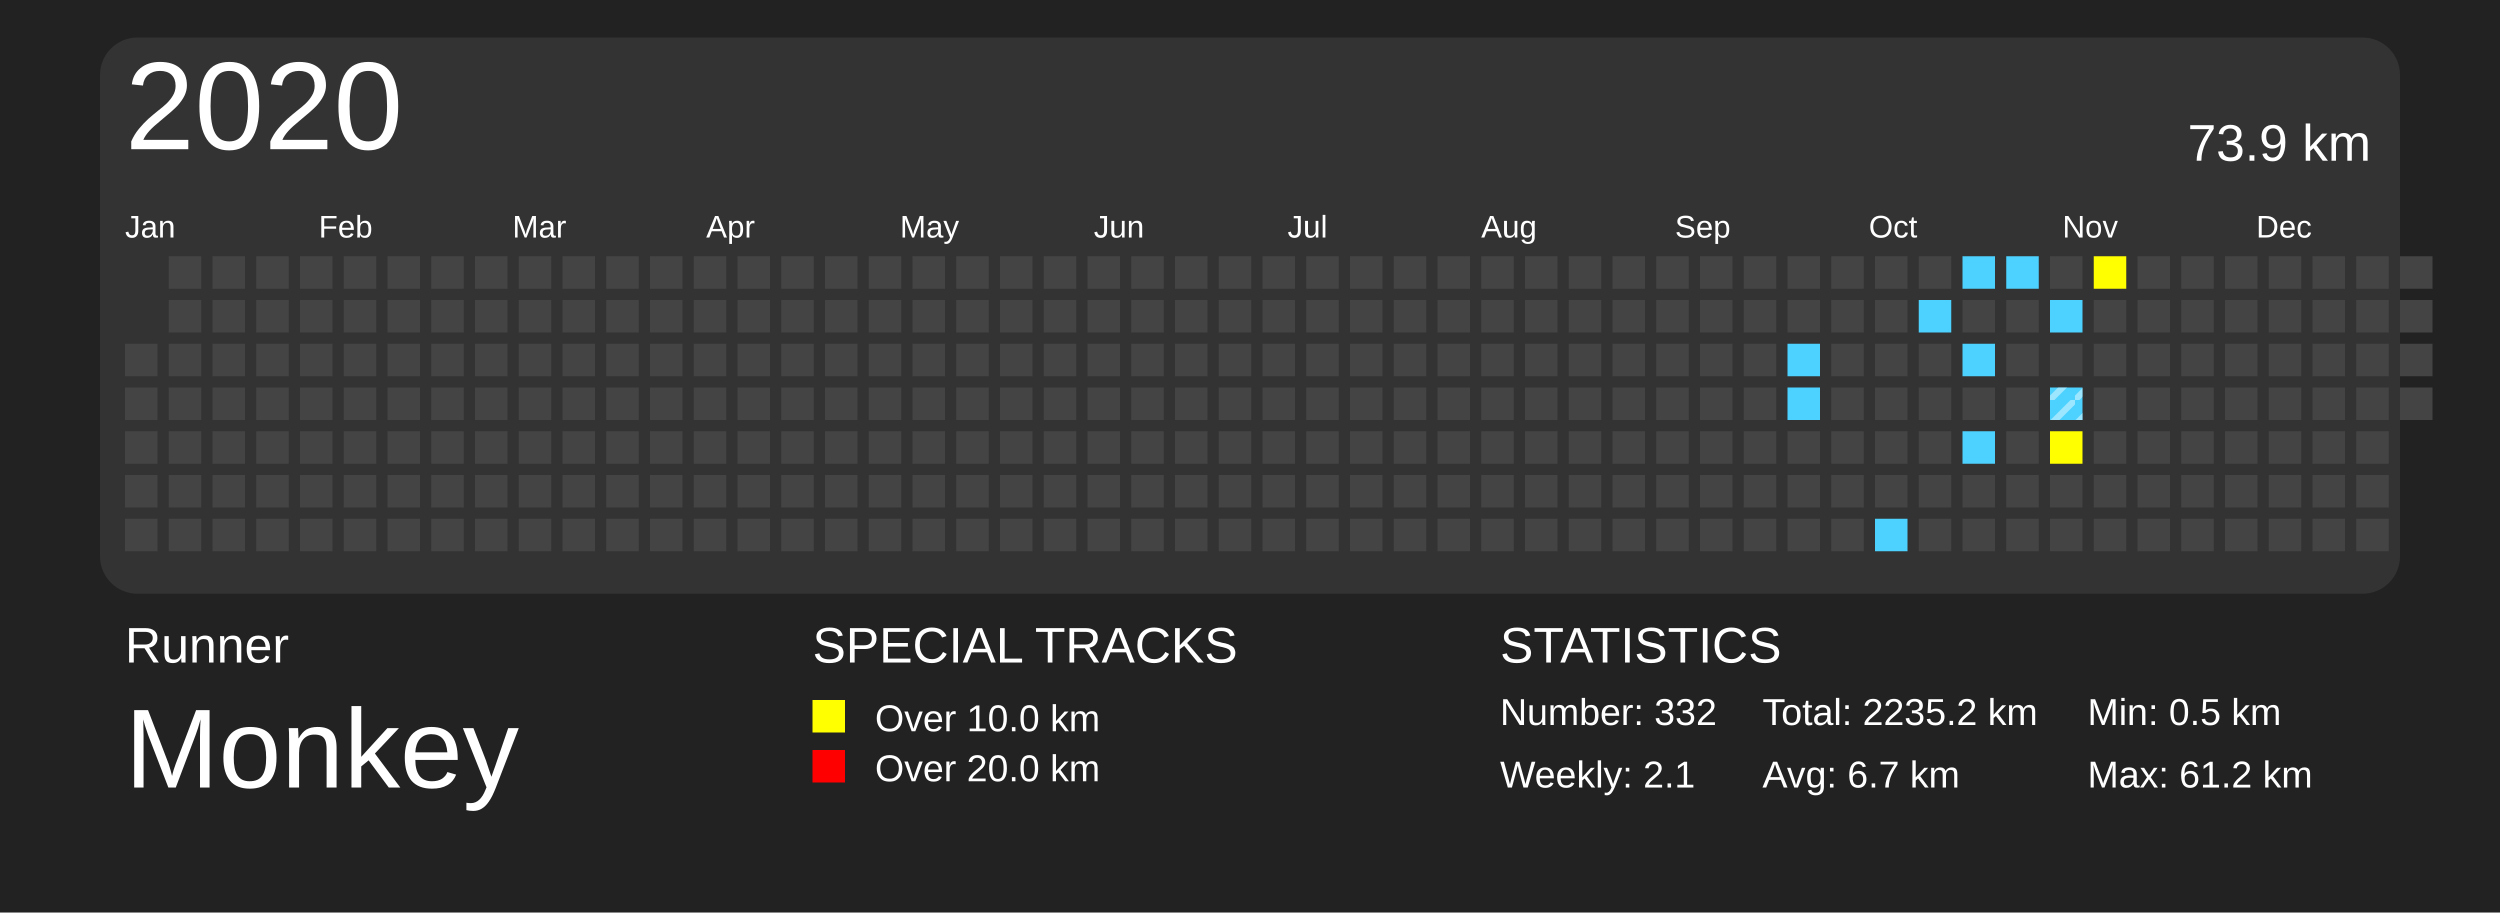
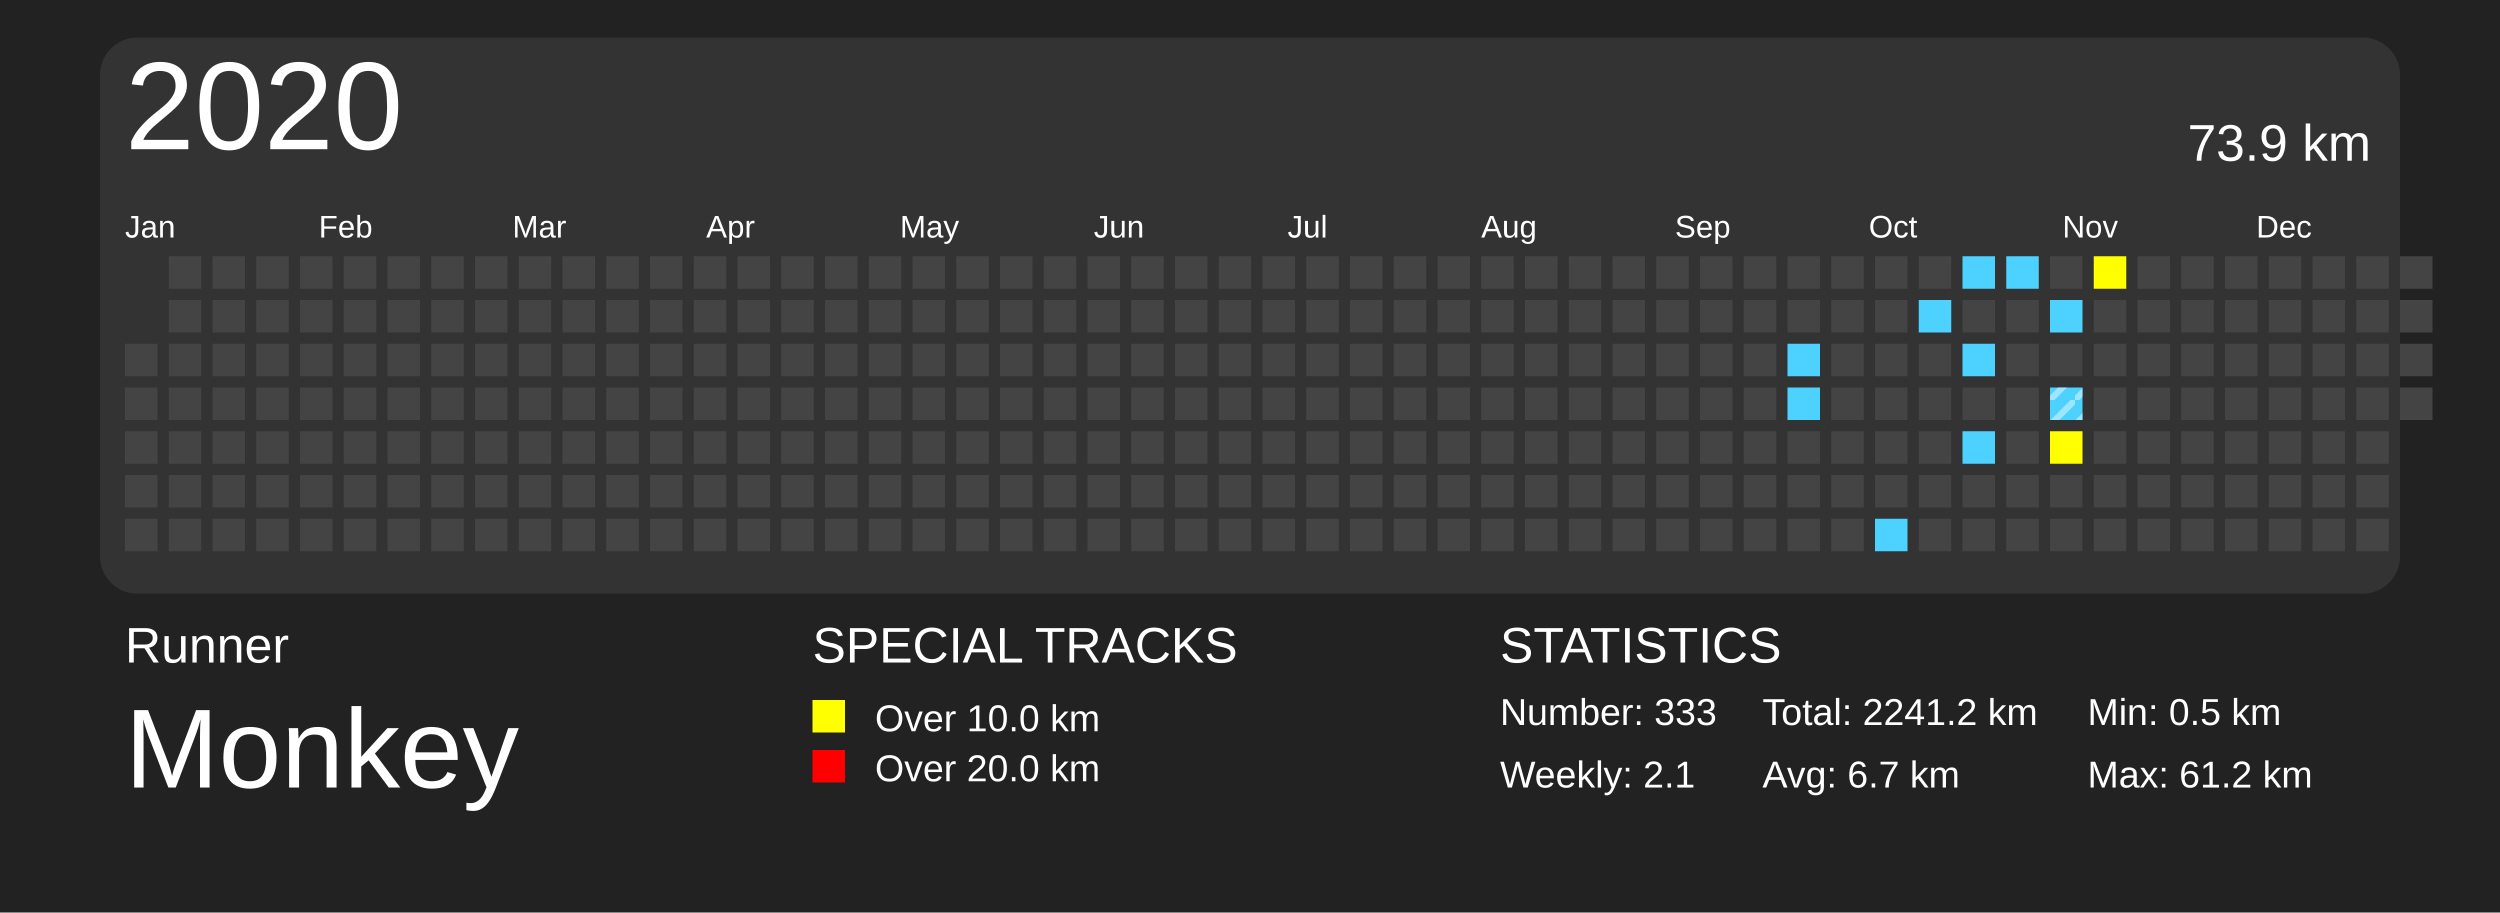
<svg xmlns="http://www.w3.org/2000/svg" baseProfile="full" height="73mm" version="1.1" viewBox="0,0,200,73" width="200mm">
  <defs>
    <pattern height="2" id="indoor-stripe" patternUnits="userSpaceOnUse" width="2">
      <line stroke="white" stroke-opacity="0.45" stroke-width="0.5" x1="0" x2="2" y1="2" y2="0" />
    </pattern>
  </defs>
  <rect fill="#222222" height="73" width="200" x="0" y="0" />
  <text fill="#FFFFFF" style="font-size:4px; font-family:Arial" x="10" y="53">Runner</text>
  <text fill="#FFFFFF" style="font-size:9px; font-family:Arial" x="10" y="63">Monkey</text>
  <text fill="#FFFFFF" style="font-size:4px; font-family:Arial" x="65" y="53">SPECIAL TRACKS</text>
  <rect fill="yellow" height="2.6" width="2.6" x="65" y="56" />
  <text fill="#FFFFFF" style="font-size:3px; font-family:Arial" x="70" y="58.5">Over 10.0 km</text>
  <rect fill="red" height="2.6" width="2.6" x="65" y="60" />
  <text fill="#FFFFFF" style="font-size:3px; font-family:Arial" x="70" y="62.5">Over 20.0 km</text>
  <text fill="#FFFFFF" style="font-size:4px; font-family:Arial" x="120" y="53">STATISTICS</text>
-   <text fill="#FFFFFF" style="font-size:3px; font-family:Arial" x="120" y="58">Number: 332</text>
+   <text fill="#FFFFFF" style="font-size:3px; font-family:Arial" x="120" y="58">Number: 333</text>
  <text fill="#FFFFFF" style="font-size:3px; font-family:Arial" x="120" y="63">Weekly: 2.1</text>
-   <text fill="#FFFFFF" style="font-size:3px; font-family:Arial" x="141" y="58">Total: 2235.2 km</text>
+   <text fill="#FFFFFF" style="font-size:3px; font-family:Arial" x="141" y="58">Total: 2241.2 km</text>
  <text fill="#FFFFFF" style="font-size:3px; font-family:Arial" x="141" y="63">Avg: 6.7 km</text>
  <text fill="#FFFFFF" style="font-size:3px; font-family:Arial" x="167" y="58">Min: 0.5 km</text>
  <text fill="#FFFFFF" style="font-size:3px; font-family:Arial" x="167" y="63">Max: 61.2 km</text>
  <rect fill="#333" height="44.5" rx="3" ry="3" width="184" x="8" y="3" />
  <text dominant-baseline="hanging" fill="#FFFFFF" style="font-size:10.0px; font-family:Arial;" x="10" y="5">2020</text>
  <text dominant-baseline="hanging" fill="#FFFFFF" style="font-size:4.125px; font-family:Arial;" x="175" y="10">73.9 km</text>
  <text fill="#FFFFFF" style="font-size:2.5px; font-family:Arial" x="10.0" y="19">Jan</text>
  <text fill="#FFFFFF" style="font-size:2.5px; font-family:Arial" x="25.5" y="19">Feb</text>
  <text fill="#FFFFFF" style="font-size:2.5px; font-family:Arial" x="41.0" y="19">Mar</text>
  <text fill="#FFFFFF" style="font-size:2.5px; font-family:Arial" x="56.5" y="19">Apr</text>
  <text fill="#FFFFFF" style="font-size:2.5px; font-family:Arial" x="72.0" y="19">May</text>
  <text fill="#FFFFFF" style="font-size:2.5px; font-family:Arial" x="87.5" y="19">Jun</text>
  <text fill="#FFFFFF" style="font-size:2.5px; font-family:Arial" x="103.0" y="19">Jul</text>
  <text fill="#FFFFFF" style="font-size:2.5px; font-family:Arial" x="118.5" y="19">Aug</text>
  <text fill="#FFFFFF" style="font-size:2.5px; font-family:Arial" x="134.0" y="19">Sep</text>
  <text fill="#FFFFFF" style="font-size:2.5px; font-family:Arial" x="149.5" y="19">Oct</text>
  <text fill="#FFFFFF" style="font-size:2.5px; font-family:Arial" x="165.0" y="19">Nov</text>
  <text fill="#FFFFFF" style="font-size:2.5px; font-family:Arial" x="180.5" y="19">Dec</text>
  <rect fill="#444444" height="2.6" width="2.6" x="10.0" y="27.5" />
  <rect fill="#444444" height="2.6" width="2.6" x="10.0" y="31.0" />
  <rect fill="#444444" height="2.6" width="2.6" x="10.0" y="34.5" />
  <rect fill="#444444" height="2.6" width="2.6" x="10.0" y="38.0" />
  <rect fill="#444444" height="2.6" width="2.6" x="10.0" y="41.5" />
  <rect fill="#444444" height="2.6" width="2.6" x="13.5" y="20.5" />
  <rect fill="#444444" height="2.6" width="2.6" x="13.5" y="24.0" />
  <rect fill="#444444" height="2.6" width="2.6" x="13.5" y="27.5" />
  <rect fill="#444444" height="2.6" width="2.6" x="13.5" y="31.0" />
  <rect fill="#444444" height="2.6" width="2.6" x="13.5" y="34.5" />
  <rect fill="#444444" height="2.6" width="2.6" x="13.5" y="38.0" />
  <rect fill="#444444" height="2.6" width="2.6" x="13.5" y="41.5" />
  <rect fill="#444444" height="2.6" width="2.6" x="17.0" y="20.5" />
  <rect fill="#444444" height="2.6" width="2.6" x="17.0" y="24.0" />
  <rect fill="#444444" height="2.6" width="2.6" x="17.0" y="27.5" />
  <rect fill="#444444" height="2.6" width="2.6" x="17.0" y="31.0" />
  <rect fill="#444444" height="2.6" width="2.6" x="17.0" y="34.5" />
  <rect fill="#444444" height="2.6" width="2.6" x="17.0" y="38.0" />
  <rect fill="#444444" height="2.6" width="2.6" x="17.0" y="41.5" />
  <rect fill="#444444" height="2.6" width="2.6" x="20.5" y="20.5" />
  <rect fill="#444444" height="2.6" width="2.6" x="20.5" y="24.0" />
  <rect fill="#444444" height="2.6" width="2.6" x="20.5" y="27.5" />
  <rect fill="#444444" height="2.6" width="2.6" x="20.5" y="31.0" />
  <rect fill="#444444" height="2.6" width="2.6" x="20.5" y="34.5" />
  <rect fill="#444444" height="2.6" width="2.6" x="20.5" y="38.0" />
  <rect fill="#444444" height="2.6" width="2.6" x="20.5" y="41.5" />
  <rect fill="#444444" height="2.6" width="2.6" x="24.0" y="20.5" />
  <rect fill="#444444" height="2.6" width="2.6" x="24.0" y="24.0" />
  <rect fill="#444444" height="2.6" width="2.6" x="24.0" y="27.5" />
  <rect fill="#444444" height="2.6" width="2.6" x="24.0" y="31.0" />
  <rect fill="#444444" height="2.6" width="2.6" x="24.0" y="34.5" />
  <rect fill="#444444" height="2.6" width="2.6" x="24.0" y="38.0" />
  <rect fill="#444444" height="2.6" width="2.6" x="24.0" y="41.5" />
  <rect fill="#444444" height="2.6" width="2.6" x="27.5" y="20.5" />
  <rect fill="#444444" height="2.6" width="2.6" x="27.5" y="24.0" />
  <rect fill="#444444" height="2.6" width="2.6" x="27.5" y="27.5" />
  <rect fill="#444444" height="2.6" width="2.6" x="27.5" y="31.0" />
  <rect fill="#444444" height="2.6" width="2.6" x="27.5" y="34.5" />
  <rect fill="#444444" height="2.6" width="2.6" x="27.5" y="38.0" />
  <rect fill="#444444" height="2.6" width="2.6" x="27.5" y="41.5" />
  <rect fill="#444444" height="2.6" width="2.6" x="31.0" y="20.5" />
  <rect fill="#444444" height="2.6" width="2.6" x="31.0" y="24.0" />
  <rect fill="#444444" height="2.6" width="2.6" x="31.0" y="27.5" />
  <rect fill="#444444" height="2.6" width="2.6" x="31.0" y="31.0" />
  <rect fill="#444444" height="2.6" width="2.6" x="31.0" y="34.5" />
  <rect fill="#444444" height="2.6" width="2.6" x="31.0" y="38.0" />
  <rect fill="#444444" height="2.6" width="2.6" x="31.0" y="41.5" />
  <rect fill="#444444" height="2.6" width="2.6" x="34.5" y="20.5" />
  <rect fill="#444444" height="2.6" width="2.6" x="34.5" y="24.0" />
  <rect fill="#444444" height="2.6" width="2.6" x="34.5" y="27.5" />
  <rect fill="#444444" height="2.6" width="2.6" x="34.5" y="31.0" />
  <rect fill="#444444" height="2.6" width="2.6" x="34.5" y="34.5" />
  <rect fill="#444444" height="2.6" width="2.6" x="34.5" y="38.0" />
  <rect fill="#444444" height="2.6" width="2.6" x="34.5" y="41.5" />
  <rect fill="#444444" height="2.6" width="2.6" x="38.0" y="20.5" />
  <rect fill="#444444" height="2.6" width="2.6" x="38.0" y="24.0" />
  <rect fill="#444444" height="2.6" width="2.6" x="38.0" y="27.5" />
  <rect fill="#444444" height="2.6" width="2.6" x="38.0" y="31.0" />
  <rect fill="#444444" height="2.6" width="2.6" x="38.0" y="34.5" />
  <rect fill="#444444" height="2.6" width="2.6" x="38.0" y="38.0" />
  <rect fill="#444444" height="2.6" width="2.6" x="38.0" y="41.5" />
  <rect fill="#444444" height="2.6" width="2.6" x="41.5" y="20.5" />
  <rect fill="#444444" height="2.6" width="2.6" x="41.5" y="24.0" />
  <rect fill="#444444" height="2.6" width="2.6" x="41.5" y="27.5" />
  <rect fill="#444444" height="2.6" width="2.6" x="41.5" y="31.0" />
  <rect fill="#444444" height="2.6" width="2.6" x="41.5" y="34.5" />
  <rect fill="#444444" height="2.6" width="2.6" x="41.5" y="38.0" />
  <rect fill="#444444" height="2.6" width="2.6" x="41.5" y="41.5" />
  <rect fill="#444444" height="2.6" width="2.6" x="45.0" y="20.5" />
  <rect fill="#444444" height="2.6" width="2.6" x="45.0" y="24.0" />
  <rect fill="#444444" height="2.6" width="2.6" x="45.0" y="27.5" />
  <rect fill="#444444" height="2.6" width="2.6" x="45.0" y="31.0" />
  <rect fill="#444444" height="2.6" width="2.6" x="45.0" y="34.5" />
  <rect fill="#444444" height="2.6" width="2.6" x="45.0" y="38.0" />
  <rect fill="#444444" height="2.6" width="2.6" x="45.0" y="41.5" />
  <rect fill="#444444" height="2.6" width="2.6" x="48.5" y="20.5" />
  <rect fill="#444444" height="2.6" width="2.6" x="48.5" y="24.0" />
  <rect fill="#444444" height="2.6" width="2.6" x="48.5" y="27.5" />
  <rect fill="#444444" height="2.6" width="2.6" x="48.5" y="31.0" />
  <rect fill="#444444" height="2.6" width="2.6" x="48.5" y="34.5" />
  <rect fill="#444444" height="2.6" width="2.6" x="48.5" y="38.0" />
  <rect fill="#444444" height="2.6" width="2.6" x="48.5" y="41.5" />
  <rect fill="#444444" height="2.6" width="2.6" x="52.0" y="20.5" />
  <rect fill="#444444" height="2.6" width="2.6" x="52.0" y="24.0" />
  <rect fill="#444444" height="2.6" width="2.6" x="52.0" y="27.5" />
  <rect fill="#444444" height="2.6" width="2.6" x="52.0" y="31.0" />
  <rect fill="#444444" height="2.6" width="2.6" x="52.0" y="34.5" />
  <rect fill="#444444" height="2.6" width="2.6" x="52.0" y="38.0" />
  <rect fill="#444444" height="2.6" width="2.6" x="52.0" y="41.5" />
  <rect fill="#444444" height="2.6" width="2.6" x="55.5" y="20.5" />
  <rect fill="#444444" height="2.6" width="2.6" x="55.5" y="24.0" />
  <rect fill="#444444" height="2.6" width="2.6" x="55.5" y="27.5" />
  <rect fill="#444444" height="2.6" width="2.6" x="55.5" y="31.0" />
  <rect fill="#444444" height="2.6" width="2.6" x="55.5" y="34.5" />
  <rect fill="#444444" height="2.6" width="2.6" x="55.5" y="38.0" />
  <rect fill="#444444" height="2.6" width="2.6" x="55.5" y="41.5" />
  <rect fill="#444444" height="2.6" width="2.6" x="59.0" y="20.5" />
  <rect fill="#444444" height="2.6" width="2.6" x="59.0" y="24.0" />
  <rect fill="#444444" height="2.6" width="2.6" x="59.0" y="27.5" />
  <rect fill="#444444" height="2.6" width="2.6" x="59.0" y="31.0" />
  <rect fill="#444444" height="2.6" width="2.6" x="59.0" y="34.5" />
  <rect fill="#444444" height="2.6" width="2.6" x="59.0" y="38.0" />
  <rect fill="#444444" height="2.6" width="2.6" x="59.0" y="41.5" />
  <rect fill="#444444" height="2.6" width="2.6" x="62.5" y="20.5" />
  <rect fill="#444444" height="2.6" width="2.6" x="62.5" y="24.0" />
  <rect fill="#444444" height="2.6" width="2.6" x="62.5" y="27.5" />
  <rect fill="#444444" height="2.6" width="2.6" x="62.5" y="31.0" />
  <rect fill="#444444" height="2.6" width="2.6" x="62.5" y="34.5" />
  <rect fill="#444444" height="2.6" width="2.6" x="62.5" y="38.0" />
  <rect fill="#444444" height="2.6" width="2.6" x="62.5" y="41.5" />
  <rect fill="#444444" height="2.6" width="2.6" x="66.0" y="20.5" />
  <rect fill="#444444" height="2.6" width="2.6" x="66.0" y="24.0" />
  <rect fill="#444444" height="2.6" width="2.6" x="66.0" y="27.5" />
  <rect fill="#444444" height="2.6" width="2.6" x="66.0" y="31.0" />
  <rect fill="#444444" height="2.6" width="2.6" x="66.0" y="34.5" />
  <rect fill="#444444" height="2.6" width="2.6" x="66.0" y="38.0" />
  <rect fill="#444444" height="2.6" width="2.6" x="66.0" y="41.5" />
  <rect fill="#444444" height="2.6" width="2.6" x="69.5" y="20.5" />
  <rect fill="#444444" height="2.6" width="2.6" x="69.5" y="24.0" />
  <rect fill="#444444" height="2.6" width="2.6" x="69.5" y="27.5" />
  <rect fill="#444444" height="2.6" width="2.6" x="69.5" y="31.0" />
  <rect fill="#444444" height="2.6" width="2.6" x="69.5" y="34.5" />
  <rect fill="#444444" height="2.6" width="2.6" x="69.5" y="38.0" />
  <rect fill="#444444" height="2.6" width="2.6" x="69.5" y="41.5" />
  <rect fill="#444444" height="2.6" width="2.6" x="73.0" y="20.5" />
  <rect fill="#444444" height="2.6" width="2.6" x="73.0" y="24.0" />
  <rect fill="#444444" height="2.6" width="2.6" x="73.0" y="27.5" />
  <rect fill="#444444" height="2.6" width="2.6" x="73.0" y="31.0" />
  <rect fill="#444444" height="2.6" width="2.6" x="73.0" y="34.5" />
  <rect fill="#444444" height="2.6" width="2.6" x="73.0" y="38.0" />
  <rect fill="#444444" height="2.6" width="2.6" x="73.0" y="41.5" />
  <rect fill="#444444" height="2.6" width="2.6" x="76.5" y="20.5" />
  <rect fill="#444444" height="2.6" width="2.6" x="76.5" y="24.0" />
  <rect fill="#444444" height="2.6" width="2.6" x="76.5" y="27.5" />
  <rect fill="#444444" height="2.6" width="2.6" x="76.5" y="31.0" />
  <rect fill="#444444" height="2.6" width="2.6" x="76.5" y="34.5" />
  <rect fill="#444444" height="2.6" width="2.6" x="76.5" y="38.0" />
  <rect fill="#444444" height="2.6" width="2.6" x="76.5" y="41.5" />
  <rect fill="#444444" height="2.6" width="2.6" x="80.0" y="20.5" />
  <rect fill="#444444" height="2.6" width="2.6" x="80.0" y="24.0" />
  <rect fill="#444444" height="2.6" width="2.6" x="80.0" y="27.5" />
  <rect fill="#444444" height="2.6" width="2.6" x="80.0" y="31.0" />
  <rect fill="#444444" height="2.6" width="2.6" x="80.0" y="34.5" />
  <rect fill="#444444" height="2.6" width="2.6" x="80.0" y="38.0" />
  <rect fill="#444444" height="2.6" width="2.6" x="80.0" y="41.5" />
  <rect fill="#444444" height="2.6" width="2.6" x="83.5" y="20.5" />
  <rect fill="#444444" height="2.6" width="2.6" x="83.5" y="24.0" />
  <rect fill="#444444" height="2.6" width="2.6" x="83.5" y="27.5" />
  <rect fill="#444444" height="2.6" width="2.6" x="83.5" y="31.0" />
  <rect fill="#444444" height="2.6" width="2.6" x="83.5" y="34.5" />
  <rect fill="#444444" height="2.6" width="2.6" x="83.5" y="38.0" />
  <rect fill="#444444" height="2.6" width="2.6" x="83.5" y="41.5" />
  <rect fill="#444444" height="2.6" width="2.6" x="87.0" y="20.5" />
  <rect fill="#444444" height="2.6" width="2.6" x="87.0" y="24.0" />
  <rect fill="#444444" height="2.6" width="2.6" x="87.0" y="27.5" />
  <rect fill="#444444" height="2.6" width="2.6" x="87.0" y="31.0" />
  <rect fill="#444444" height="2.6" width="2.6" x="87.0" y="34.5" />
  <rect fill="#444444" height="2.6" width="2.6" x="87.0" y="38.0" />
  <rect fill="#444444" height="2.6" width="2.6" x="87.0" y="41.5" />
  <rect fill="#444444" height="2.6" width="2.6" x="90.5" y="20.5" />
  <rect fill="#444444" height="2.6" width="2.6" x="90.5" y="24.0" />
  <rect fill="#444444" height="2.6" width="2.6" x="90.5" y="27.5" />
  <rect fill="#444444" height="2.6" width="2.6" x="90.5" y="31.0" />
  <rect fill="#444444" height="2.6" width="2.6" x="90.5" y="34.5" />
  <rect fill="#444444" height="2.6" width="2.6" x="90.5" y="38.0" />
  <rect fill="#444444" height="2.6" width="2.6" x="90.5" y="41.5" />
  <rect fill="#444444" height="2.6" width="2.6" x="94.0" y="20.5" />
  <rect fill="#444444" height="2.6" width="2.6" x="94.0" y="24.0" />
  <rect fill="#444444" height="2.6" width="2.6" x="94.0" y="27.5" />
  <rect fill="#444444" height="2.6" width="2.6" x="94.0" y="31.0" />
  <rect fill="#444444" height="2.6" width="2.6" x="94.0" y="34.5" />
  <rect fill="#444444" height="2.6" width="2.6" x="94.0" y="38.0" />
  <rect fill="#444444" height="2.6" width="2.6" x="94.0" y="41.5" />
  <rect fill="#444444" height="2.6" width="2.6" x="97.5" y="20.5" />
  <rect fill="#444444" height="2.6" width="2.6" x="97.5" y="24.0" />
  <rect fill="#444444" height="2.6" width="2.6" x="97.5" y="27.5" />
  <rect fill="#444444" height="2.6" width="2.6" x="97.5" y="31.0" />
  <rect fill="#444444" height="2.6" width="2.6" x="97.5" y="34.5" />
  <rect fill="#444444" height="2.6" width="2.6" x="97.5" y="38.0" />
  <rect fill="#444444" height="2.6" width="2.6" x="97.5" y="41.5" />
  <rect fill="#444444" height="2.6" width="2.6" x="101.0" y="20.5" />
  <rect fill="#444444" height="2.6" width="2.6" x="101.0" y="24.0" />
  <rect fill="#444444" height="2.6" width="2.6" x="101.0" y="27.5" />
  <rect fill="#444444" height="2.6" width="2.6" x="101.0" y="31.0" />
  <rect fill="#444444" height="2.6" width="2.6" x="101.0" y="34.5" />
  <rect fill="#444444" height="2.6" width="2.6" x="101.0" y="38.0" />
  <rect fill="#444444" height="2.6" width="2.6" x="101.0" y="41.5" />
  <rect fill="#444444" height="2.6" width="2.6" x="104.5" y="20.5" />
  <rect fill="#444444" height="2.6" width="2.6" x="104.5" y="24.0" />
  <rect fill="#444444" height="2.6" width="2.6" x="104.5" y="27.5" />
  <rect fill="#444444" height="2.6" width="2.6" x="104.5" y="31.0" />
  <rect fill="#444444" height="2.6" width="2.6" x="104.5" y="34.5" />
  <rect fill="#444444" height="2.6" width="2.6" x="104.5" y="38.0" />
  <rect fill="#444444" height="2.6" width="2.6" x="104.5" y="41.5" />
  <rect fill="#444444" height="2.6" width="2.6" x="108.0" y="20.5" />
  <rect fill="#444444" height="2.6" width="2.6" x="108.0" y="24.0" />
  <rect fill="#444444" height="2.6" width="2.6" x="108.0" y="27.5" />
  <rect fill="#444444" height="2.6" width="2.6" x="108.0" y="31.0" />
  <rect fill="#444444" height="2.6" width="2.6" x="108.0" y="34.5" />
  <rect fill="#444444" height="2.6" width="2.6" x="108.0" y="38.0" />
  <rect fill="#444444" height="2.6" width="2.6" x="108.0" y="41.5" />
  <rect fill="#444444" height="2.6" width="2.6" x="111.5" y="20.5" />
  <rect fill="#444444" height="2.6" width="2.6" x="111.5" y="24.0" />
  <rect fill="#444444" height="2.6" width="2.6" x="111.5" y="27.5" />
  <rect fill="#444444" height="2.6" width="2.6" x="111.5" y="31.0" />
  <rect fill="#444444" height="2.6" width="2.6" x="111.5" y="34.5" />
  <rect fill="#444444" height="2.6" width="2.6" x="111.5" y="38.0" />
  <rect fill="#444444" height="2.6" width="2.6" x="111.5" y="41.5" />
  <rect fill="#444444" height="2.6" width="2.6" x="115.0" y="20.5" />
  <rect fill="#444444" height="2.6" width="2.6" x="115.0" y="24.0" />
  <rect fill="#444444" height="2.6" width="2.6" x="115.0" y="27.5" />
  <rect fill="#444444" height="2.6" width="2.6" x="115.0" y="31.0" />
  <rect fill="#444444" height="2.6" width="2.6" x="115.0" y="34.5" />
  <rect fill="#444444" height="2.6" width="2.6" x="115.0" y="38.0" />
  <rect fill="#444444" height="2.6" width="2.6" x="115.0" y="41.5" />
  <rect fill="#444444" height="2.6" width="2.6" x="118.5" y="20.5" />
  <rect fill="#444444" height="2.6" width="2.6" x="118.5" y="24.0" />
  <rect fill="#444444" height="2.6" width="2.6" x="118.5" y="27.5" />
  <rect fill="#444444" height="2.6" width="2.6" x="118.5" y="31.0" />
  <rect fill="#444444" height="2.6" width="2.6" x="118.5" y="34.5" />
  <rect fill="#444444" height="2.6" width="2.6" x="118.5" y="38.0" />
  <rect fill="#444444" height="2.6" width="2.6" x="118.5" y="41.5" />
  <rect fill="#444444" height="2.6" width="2.6" x="122.0" y="20.5" />
  <rect fill="#444444" height="2.6" width="2.6" x="122.0" y="24.0" />
  <rect fill="#444444" height="2.6" width="2.6" x="122.0" y="27.5" />
  <rect fill="#444444" height="2.6" width="2.6" x="122.0" y="31.0" />
  <rect fill="#444444" height="2.6" width="2.6" x="122.0" y="34.5" />
  <rect fill="#444444" height="2.6" width="2.6" x="122.0" y="38.0" />
  <rect fill="#444444" height="2.6" width="2.6" x="122.0" y="41.5" />
  <rect fill="#444444" height="2.6" width="2.6" x="125.5" y="20.5" />
  <rect fill="#444444" height="2.6" width="2.6" x="125.5" y="24.0" />
  <rect fill="#444444" height="2.6" width="2.6" x="125.5" y="27.5" />
  <rect fill="#444444" height="2.6" width="2.6" x="125.5" y="31.0" />
  <rect fill="#444444" height="2.6" width="2.6" x="125.5" y="34.5" />
  <rect fill="#444444" height="2.6" width="2.6" x="125.5" y="38.0" />
  <rect fill="#444444" height="2.6" width="2.6" x="125.5" y="41.5" />
  <rect fill="#444444" height="2.6" width="2.6" x="129.0" y="20.5" />
  <rect fill="#444444" height="2.6" width="2.6" x="129.0" y="24.0" />
  <rect fill="#444444" height="2.6" width="2.6" x="129.0" y="27.5" />
  <rect fill="#444444" height="2.6" width="2.6" x="129.0" y="31.0" />
  <rect fill="#444444" height="2.6" width="2.6" x="129.0" y="34.5" />
  <rect fill="#444444" height="2.6" width="2.6" x="129.0" y="38.0" />
  <rect fill="#444444" height="2.6" width="2.6" x="129.0" y="41.5" />
  <rect fill="#444444" height="2.6" width="2.6" x="132.5" y="20.5" />
  <rect fill="#444444" height="2.6" width="2.6" x="132.5" y="24.0" />
  <rect fill="#444444" height="2.6" width="2.6" x="132.5" y="27.5" />
  <rect fill="#444444" height="2.6" width="2.6" x="132.5" y="31.0" />
  <rect fill="#444444" height="2.6" width="2.6" x="132.5" y="34.5" />
  <rect fill="#444444" height="2.6" width="2.6" x="132.5" y="38.0" />
  <rect fill="#444444" height="2.6" width="2.6" x="132.5" y="41.5" />
  <rect fill="#444444" height="2.6" width="2.6" x="136.0" y="20.5" />
  <rect fill="#444444" height="2.6" width="2.6" x="136.0" y="24.0" />
  <rect fill="#444444" height="2.6" width="2.6" x="136.0" y="27.5" />
  <rect fill="#444444" height="2.6" width="2.6" x="136.0" y="31.0" />
  <rect fill="#444444" height="2.6" width="2.6" x="136.0" y="34.5" />
  <rect fill="#444444" height="2.6" width="2.6" x="136.0" y="38.0" />
  <rect fill="#444444" height="2.6" width="2.6" x="136.0" y="41.5" />
  <rect fill="#444444" height="2.6" width="2.6" x="139.5" y="20.5" />
  <rect fill="#444444" height="2.6" width="2.6" x="139.5" y="24.0" />
  <rect fill="#444444" height="2.6" width="2.6" x="139.5" y="27.5" />
  <rect fill="#444444" height="2.6" width="2.6" x="139.5" y="31.0" />
  <rect fill="#444444" height="2.6" width="2.6" x="139.5" y="34.5" />
  <rect fill="#444444" height="2.6" width="2.6" x="139.5" y="38.0" />
  <rect fill="#444444" height="2.6" width="2.6" x="139.5" y="41.5" />
  <rect fill="#444444" height="2.6" width="2.6" x="143.0" y="20.5" />
  <rect fill="#444444" height="2.6" width="2.6" x="143.0" y="24.0" />
  <rect fill="#4DD2FF" height="2.6" width="2.6" x="143.0" y="27.5" />
  <rect fill="#4DD2FF" height="2.6" width="2.6" x="143.0" y="31.0" />
  <rect fill="#444444" height="2.6" width="2.6" x="143.0" y="34.5" />
  <rect fill="#444444" height="2.6" width="2.6" x="143.0" y="38.0" />
  <rect fill="#444444" height="2.6" width="2.6" x="143.0" y="41.5" />
  <rect fill="#444444" height="2.6" width="2.6" x="146.5" y="20.5" />
  <rect fill="#444444" height="2.6" width="2.6" x="146.5" y="24.0" />
  <rect fill="#444444" height="2.6" width="2.6" x="146.5" y="27.5" />
  <rect fill="#444444" height="2.6" width="2.6" x="146.5" y="31.0" />
  <rect fill="#444444" height="2.6" width="2.6" x="146.5" y="34.5" />
  <rect fill="#444444" height="2.6" width="2.6" x="146.5" y="38.0" />
  <rect fill="#444444" height="2.6" width="2.6" x="146.5" y="41.5" />
  <rect fill="#444444" height="2.6" width="2.6" x="150.0" y="20.5" />
  <rect fill="#444444" height="2.6" width="2.6" x="150.0" y="24.0" />
  <rect fill="#444444" height="2.6" width="2.6" x="150.0" y="27.5" />
  <rect fill="#444444" height="2.6" width="2.6" x="150.0" y="31.0" />
  <rect fill="#444444" height="2.6" width="2.6" x="150.0" y="34.5" />
  <rect fill="#444444" height="2.6" width="2.6" x="150.0" y="38.0" />
  <rect fill="#4DD2FF" height="2.6" width="2.6" x="150.0" y="41.5" />
  <rect fill="#444444" height="2.6" width="2.6" x="153.5" y="20.5" />
  <rect fill="#4DD2FF" height="2.6" width="2.6" x="153.5" y="24.0" />
  <rect fill="#444444" height="2.6" width="2.6" x="153.5" y="27.5" />
  <rect fill="#444444" height="2.6" width="2.6" x="153.5" y="31.0" />
  <rect fill="#444444" height="2.6" width="2.6" x="153.5" y="34.5" />
  <rect fill="#444444" height="2.6" width="2.6" x="153.5" y="38.0" />
  <rect fill="#444444" height="2.6" width="2.6" x="153.5" y="41.5" />
  <rect fill="#4DD2FF" height="2.6" width="2.6" x="157.0" y="20.5" />
  <rect fill="#444444" height="2.6" width="2.6" x="157.0" y="24.0" />
  <rect fill="#4DD2FF" height="2.6" width="2.6" x="157.0" y="27.5" />
  <rect fill="#444444" height="2.6" width="2.6" x="157.0" y="31.0" />
  <rect fill="#4DD2FF" height="2.6" width="2.6" x="157.0" y="34.5" />
  <rect fill="#444444" height="2.6" width="2.6" x="157.0" y="38.0" />
  <rect fill="#444444" height="2.6" width="2.6" x="157.0" y="41.5" />
  <rect fill="#4DD2FF" height="2.6" width="2.6" x="160.5" y="20.5" />
  <rect fill="#444444" height="2.6" width="2.6" x="160.5" y="24.0" />
  <rect fill="#444444" height="2.6" width="2.6" x="160.5" y="27.5" />
  <rect fill="#444444" height="2.6" width="2.6" x="160.5" y="31.0" />
  <rect fill="#444444" height="2.6" width="2.6" x="160.5" y="34.5" />
  <rect fill="#444444" height="2.6" width="2.6" x="160.5" y="38.0" />
  <rect fill="#444444" height="2.6" width="2.6" x="160.5" y="41.5" />
  <rect fill="#444444" height="2.6" width="2.6" x="164.0" y="20.5" />
  <rect fill="#4DD2FF" height="2.6" width="2.6" x="164.0" y="24.0" />
  <rect fill="#444444" height="2.6" width="2.6" x="164.0" y="27.5" />
  <rect fill="#4DD2FF" height="2.6" width="2.6" x="164.0" y="31.0" />
  <rect fill="url(#indoor-stripe)" height="2.6" style="pointer-events: none;" width="2.6" x="164.0" y="31.0" />
  <rect fill="yellow" height="2.6" width="2.6" x="164.0" y="34.5" />
  <rect fill="#444444" height="2.6" width="2.6" x="164.0" y="38.0" />
  <rect fill="#444444" height="2.6" width="2.6" x="164.0" y="41.5" />
  <rect fill="yellow" height="2.6" width="2.6" x="167.5" y="20.5" />
  <rect fill="#444444" height="2.6" width="2.6" x="167.5" y="24.0" />
  <rect fill="#444444" height="2.6" width="2.6" x="167.5" y="27.5" />
  <rect fill="#444444" height="2.6" width="2.6" x="167.5" y="31.0" />
  <rect fill="#444444" height="2.6" width="2.6" x="167.5" y="34.5" />
  <rect fill="#444444" height="2.6" width="2.6" x="167.5" y="38.0" />
  <rect fill="#444444" height="2.6" width="2.6" x="167.5" y="41.5" />
  <rect fill="#444444" height="2.6" width="2.6" x="171.0" y="20.5" />
  <rect fill="#444444" height="2.6" width="2.6" x="171.0" y="24.0" />
  <rect fill="#444444" height="2.6" width="2.6" x="171.0" y="27.5" />
  <rect fill="#444444" height="2.6" width="2.6" x="171.0" y="31.0" />
  <rect fill="#444444" height="2.6" width="2.6" x="171.0" y="34.5" />
  <rect fill="#444444" height="2.6" width="2.6" x="171.0" y="38.0" />
  <rect fill="#444444" height="2.6" width="2.6" x="171.0" y="41.5" />
  <rect fill="#444444" height="2.6" width="2.6" x="174.5" y="20.5" />
  <rect fill="#444444" height="2.6" width="2.6" x="174.5" y="24.0" />
  <rect fill="#444444" height="2.6" width="2.6" x="174.5" y="27.5" />
  <rect fill="#444444" height="2.6" width="2.6" x="174.5" y="31.0" />
  <rect fill="#444444" height="2.6" width="2.6" x="174.5" y="34.5" />
  <rect fill="#444444" height="2.6" width="2.6" x="174.5" y="38.0" />
  <rect fill="#444444" height="2.6" width="2.6" x="174.5" y="41.5" />
  <rect fill="#444444" height="2.6" width="2.6" x="178.0" y="20.5" />
  <rect fill="#444444" height="2.6" width="2.6" x="178.0" y="24.0" />
  <rect fill="#444444" height="2.6" width="2.6" x="178.0" y="27.5" />
  <rect fill="#444444" height="2.6" width="2.6" x="178.0" y="31.0" />
  <rect fill="#444444" height="2.6" width="2.6" x="178.0" y="34.5" />
  <rect fill="#444444" height="2.6" width="2.6" x="178.0" y="38.0" />
  <rect fill="#444444" height="2.6" width="2.6" x="178.0" y="41.5" />
  <rect fill="#444444" height="2.6" width="2.6" x="181.5" y="20.5" />
  <rect fill="#444444" height="2.6" width="2.6" x="181.5" y="24.0" />
  <rect fill="#444444" height="2.6" width="2.6" x="181.5" y="27.5" />
  <rect fill="#444444" height="2.6" width="2.6" x="181.5" y="31.0" />
  <rect fill="#444444" height="2.6" width="2.6" x="181.5" y="34.5" />
  <rect fill="#444444" height="2.6" width="2.6" x="181.5" y="38.0" />
  <rect fill="#444444" height="2.6" width="2.6" x="181.5" y="41.5" />
  <rect fill="#444444" height="2.6" width="2.6" x="185.0" y="20.5" />
  <rect fill="#444444" height="2.6" width="2.6" x="185.0" y="24.0" />
  <rect fill="#444444" height="2.6" width="2.6" x="185.0" y="27.5" />
  <rect fill="#444444" height="2.6" width="2.6" x="185.0" y="31.0" />
  <rect fill="#444444" height="2.6" width="2.6" x="185.0" y="34.5" />
  <rect fill="#444444" height="2.6" width="2.6" x="185.0" y="38.0" />
  <rect fill="#444444" height="2.6" width="2.6" x="185.0" y="41.5" />
  <rect fill="#444444" height="2.6" width="2.6" x="188.5" y="20.5" />
  <rect fill="#444444" height="2.6" width="2.6" x="188.5" y="24.0" />
  <rect fill="#444444" height="2.6" width="2.6" x="188.5" y="27.5" />
  <rect fill="#444444" height="2.6" width="2.6" x="188.5" y="31.0" />
  <rect fill="#444444" height="2.6" width="2.6" x="188.5" y="34.5" />
  <rect fill="#444444" height="2.6" width="2.6" x="188.5" y="38.0" />
  <rect fill="#444444" height="2.6" width="2.6" x="188.5" y="41.5" />
  <rect fill="#444444" height="2.6" width="2.6" x="192.0" y="20.5" />
  <rect fill="#444444" height="2.6" width="2.6" x="192.0" y="24.0" />
  <rect fill="#444444" height="2.6" width="2.6" x="192.0" y="27.5" />
  <rect fill="#444444" height="2.6" width="2.6" x="192.0" y="31.0" />
</svg>
